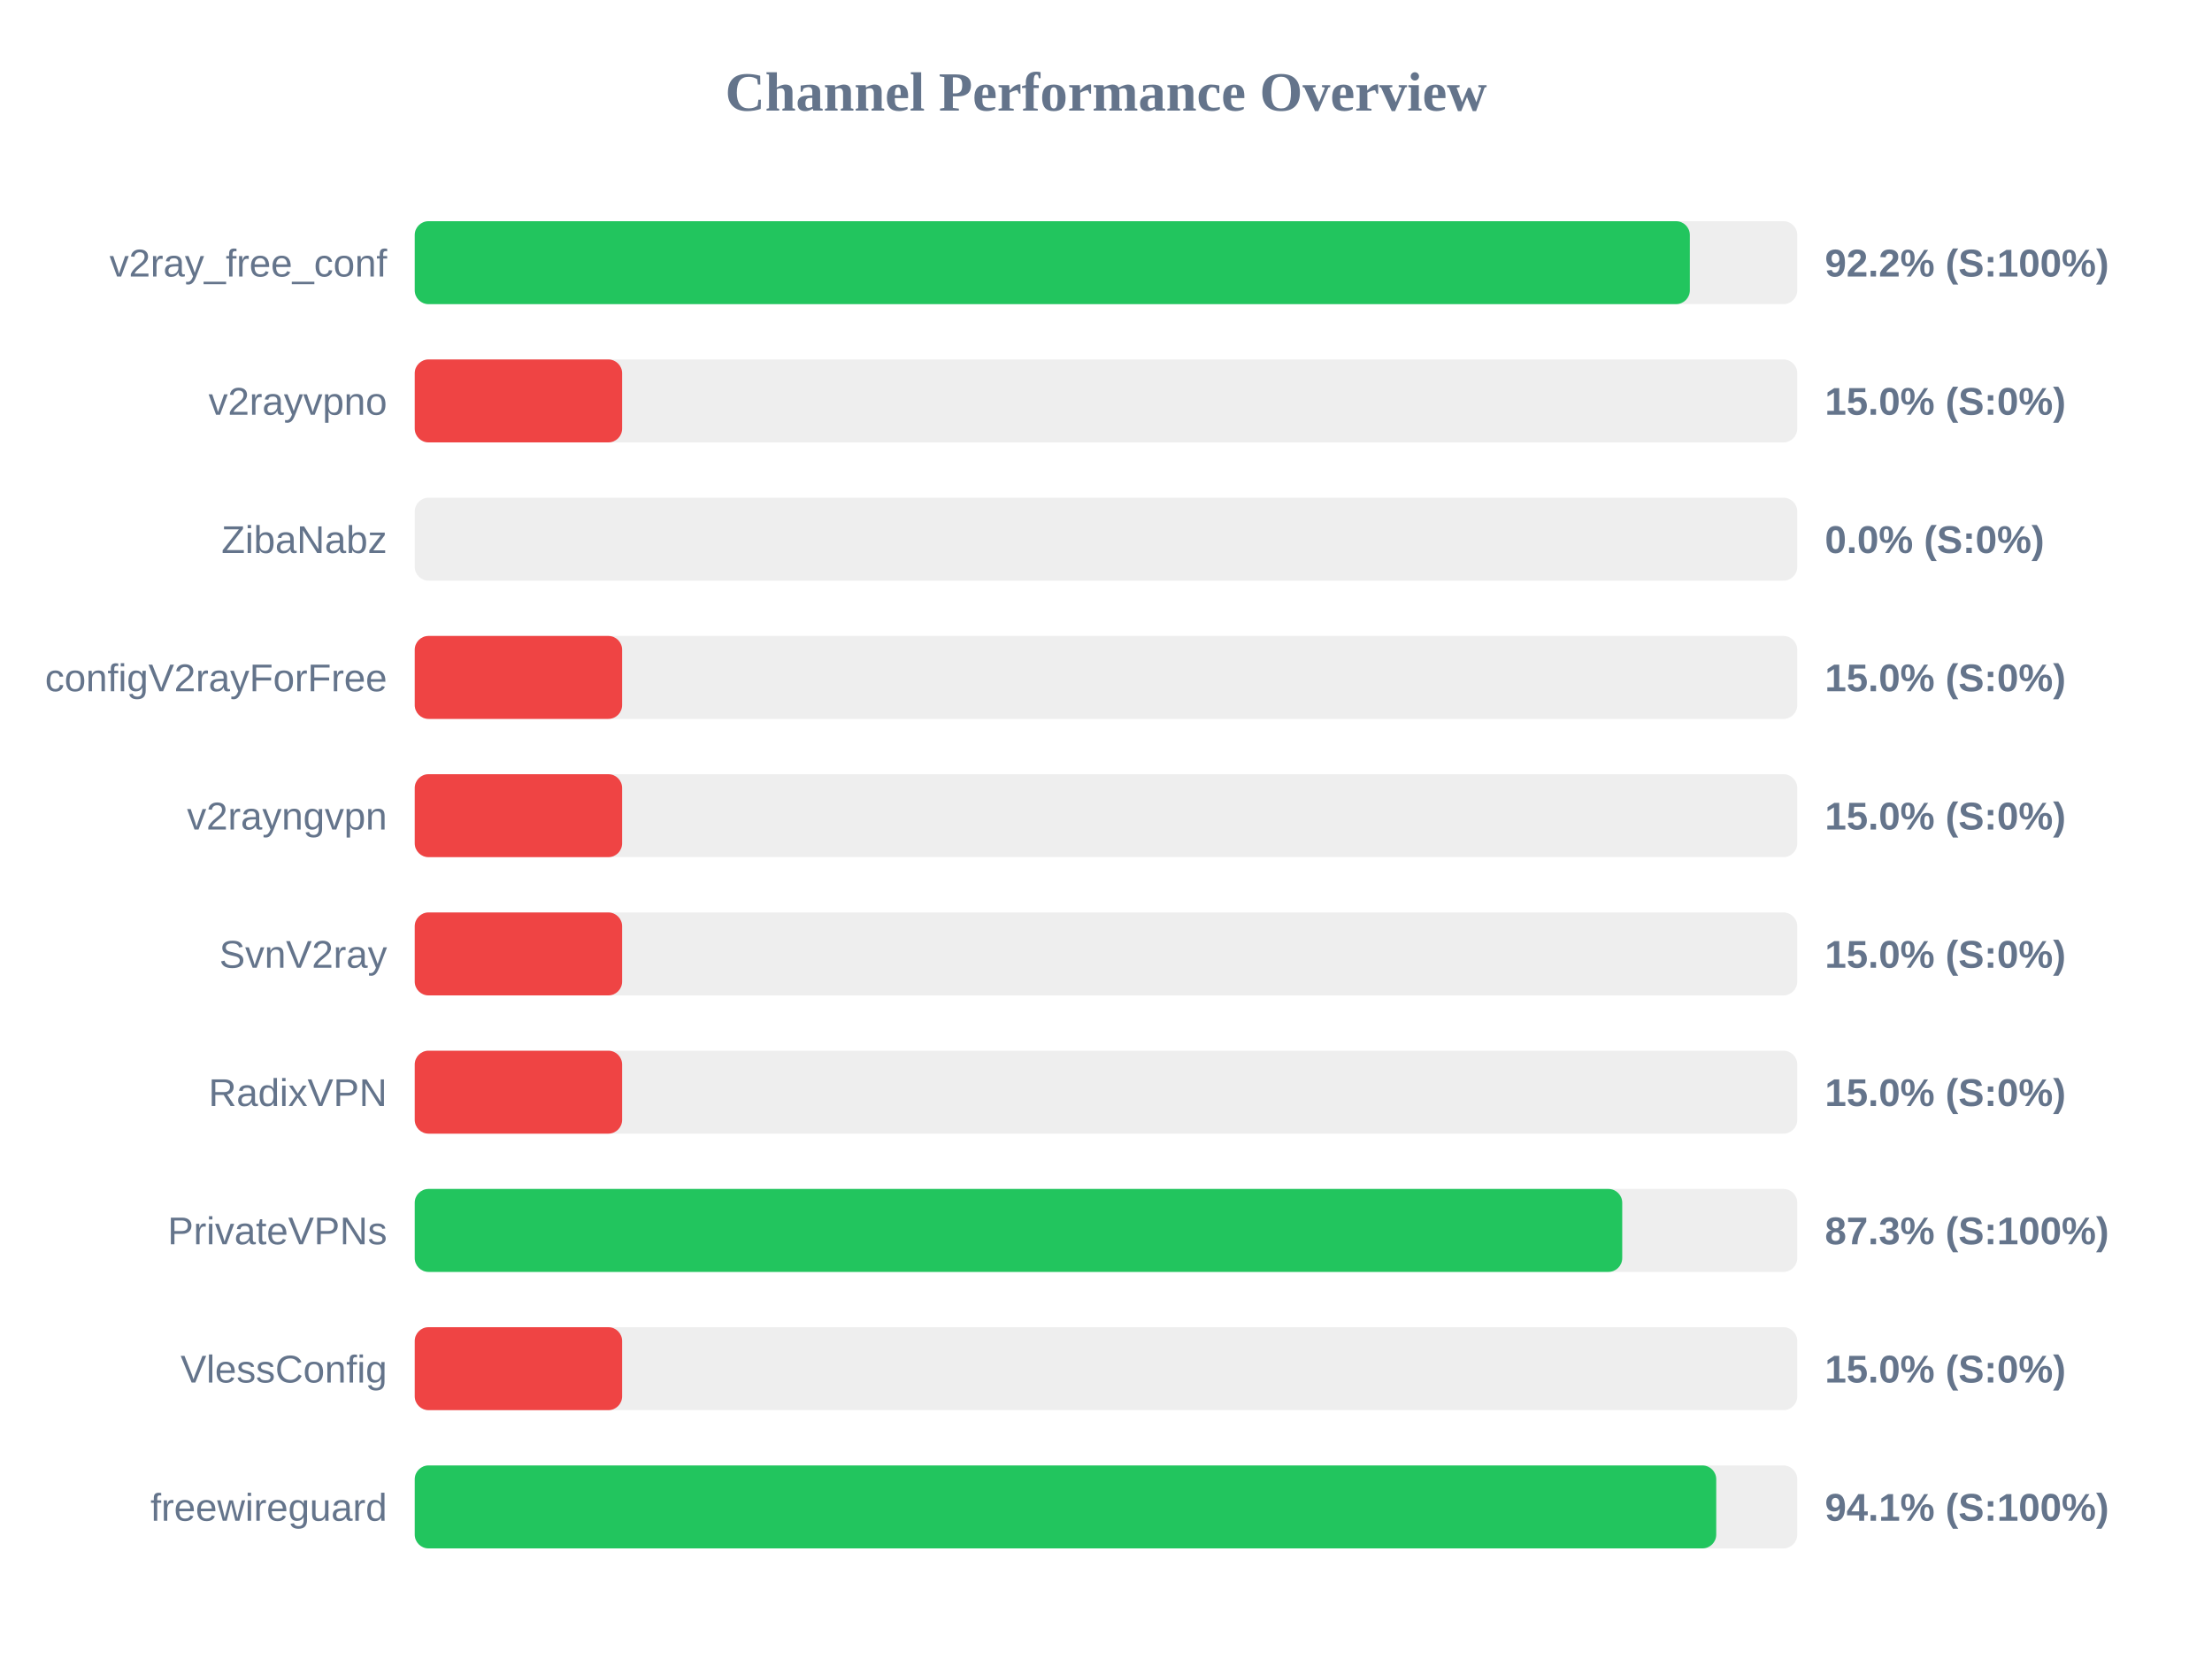
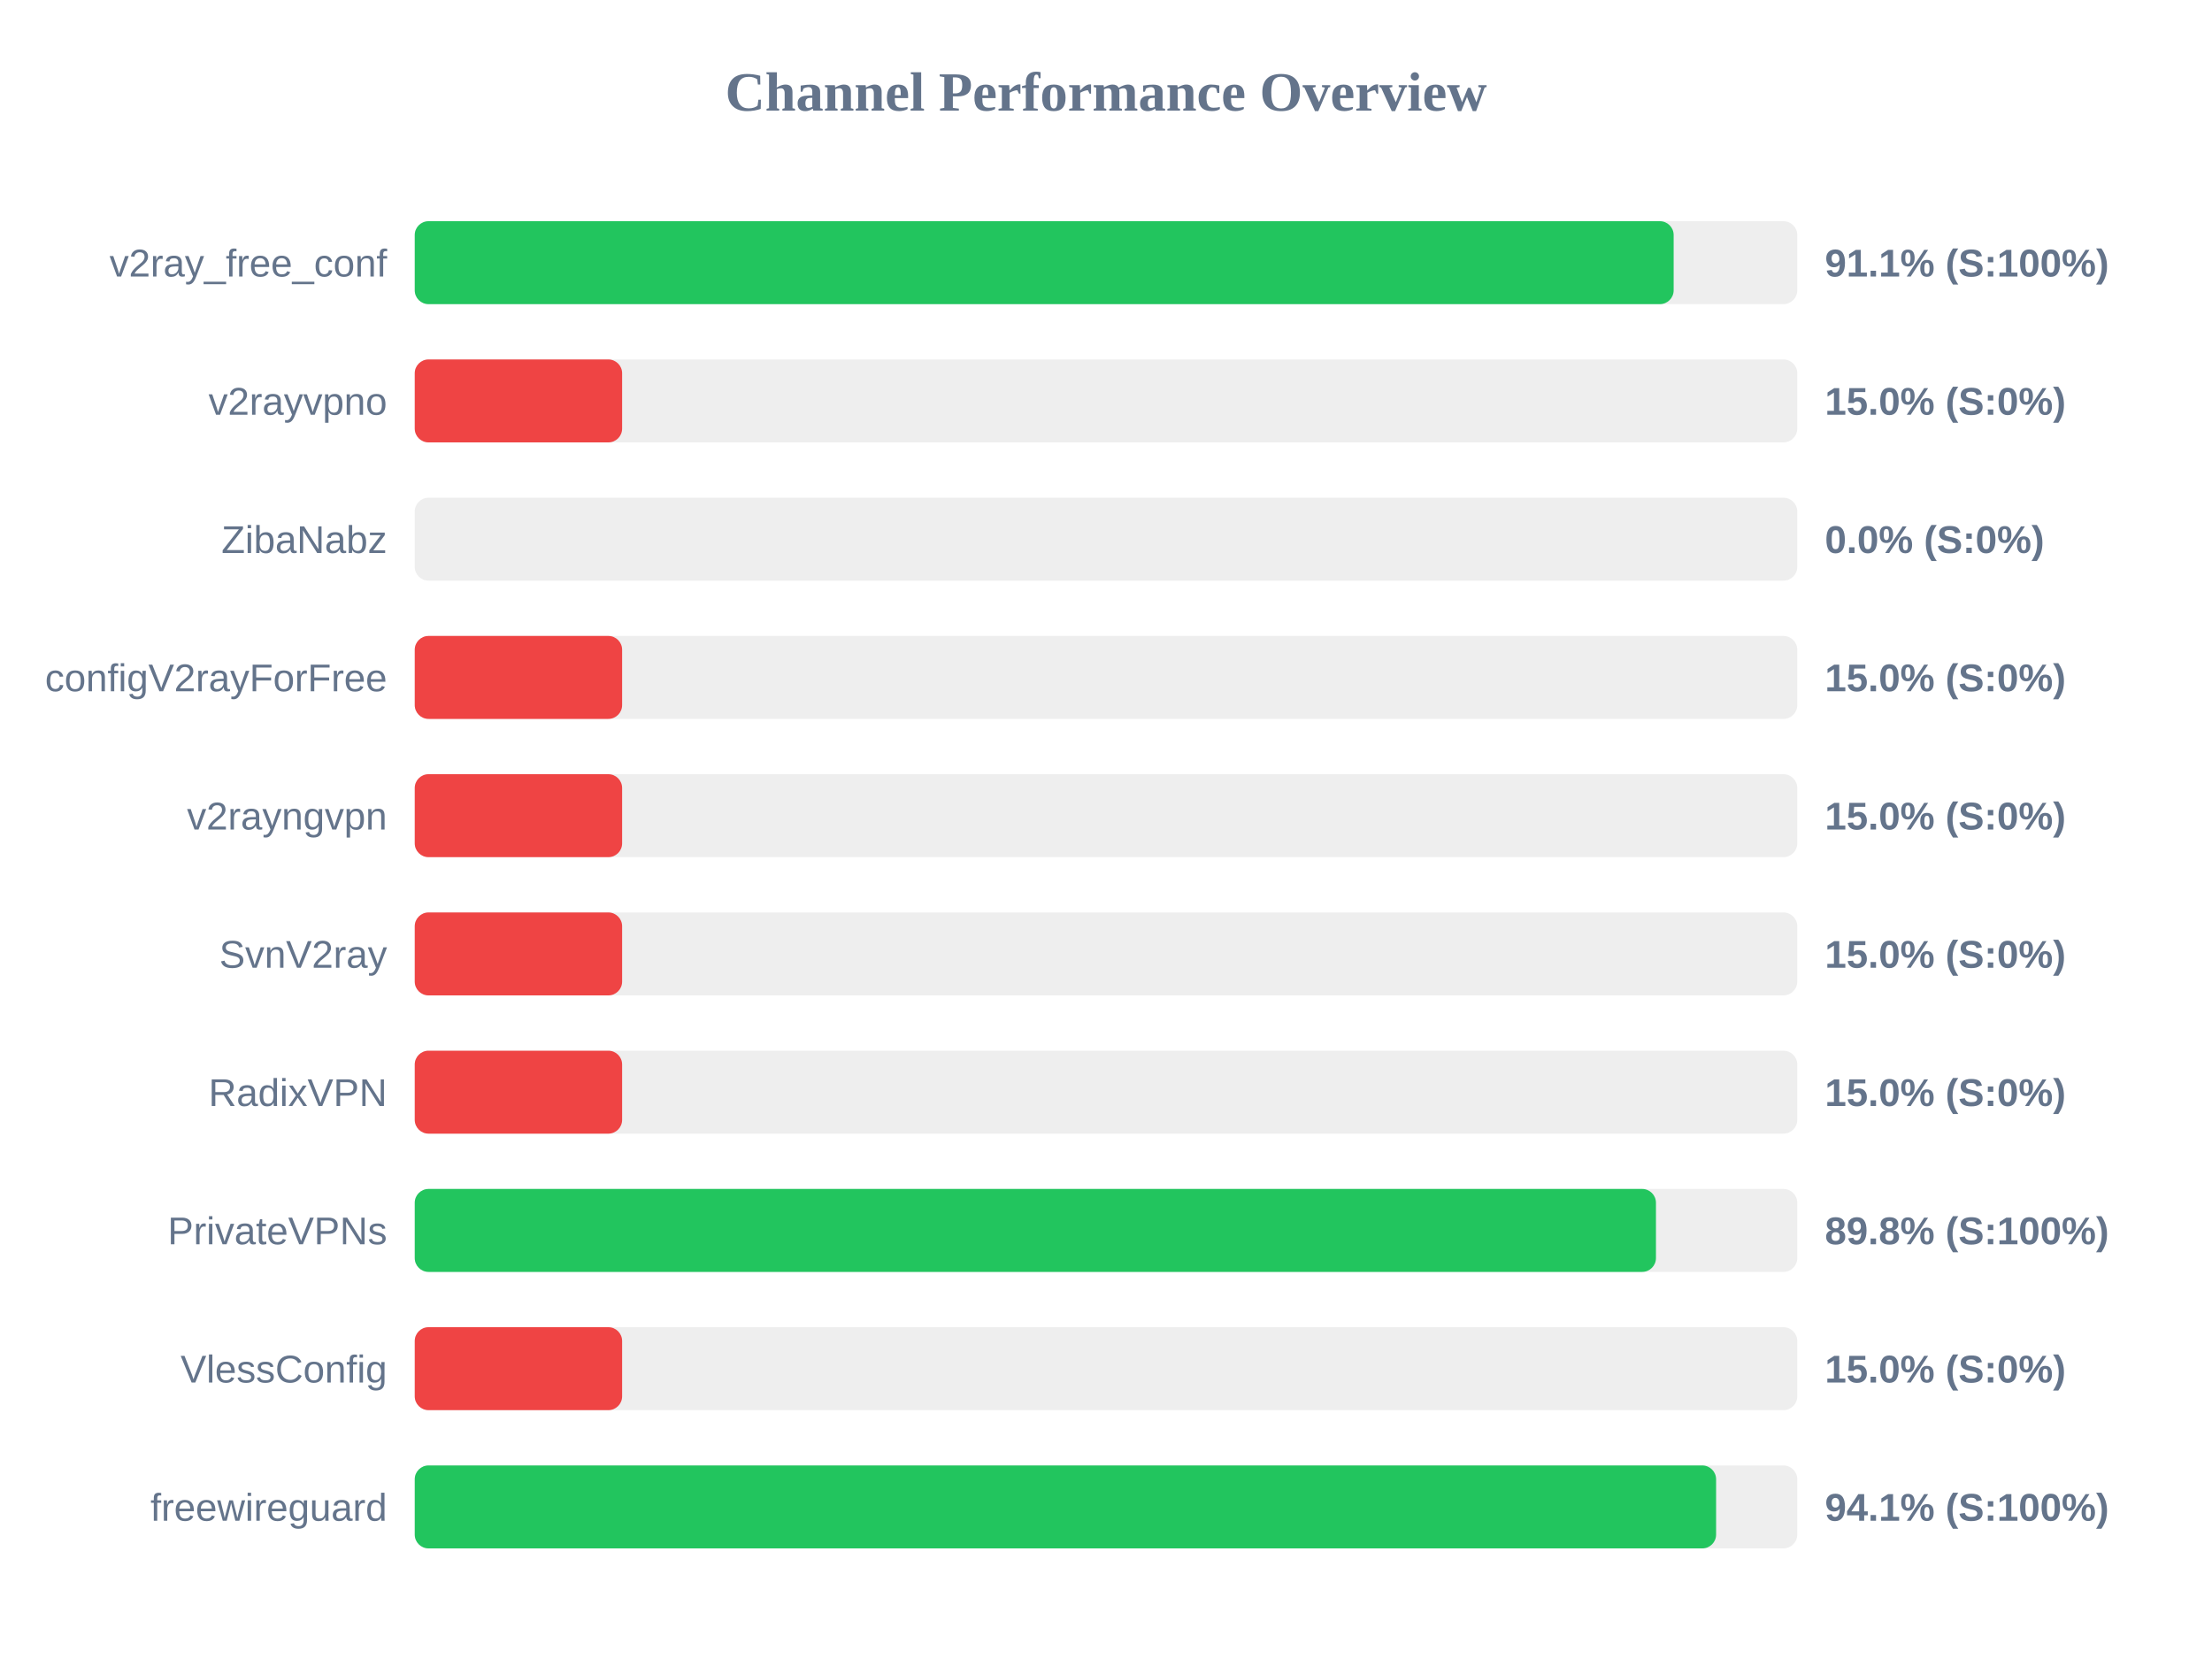
<svg xmlns="http://www.w3.org/2000/svg" width="800" height="600" version="1.1">
  <style>
        .row { font: 14px Arial; fill: #64748b; }
        .score { font: bold 14px Arial; fill: #64748b; }
    </style>
  <text x="400" y="40" text-anchor="middle" font-size="20px" font-weight="bold" fill="#64748b">Channel Performance Overview</text>
  <rect x="150" y="80" width="500" height="30" fill="#eee" rx="5" />
-   <rect x="150" y="80" width="461.15" height="30" fill="#22c55e" rx="5" />
+   <rect x="150" y="80" width="455.3" height="30" fill="#22c55e" rx="5" />
  <text x="140" y="100" text-anchor="end" class="row">v2ray_free_conf</text>
-   <text x="660" y="100" text-anchor="start" class="score">92.2% (S:100%)</text>
+   <text x="660" y="100" text-anchor="start" class="score">91.1% (S:100%)</text>
  <rect x="150" y="130" width="500" height="30" fill="#eee" rx="5" />
  <rect x="150" y="130" width="75.0" height="30" fill="#ef4444" rx="5" />
  <text x="140" y="150" text-anchor="end" class="row">v2rayvpno</text>
  <text x="660" y="150" text-anchor="start" class="score">15.0% (S:0%)</text>
  <rect x="150" y="180" width="500" height="30" fill="#eee" rx="5" />
  <rect x="150" y="180" width="0.0" height="30" fill="#ef4444" rx="5" />
  <text x="140" y="200" text-anchor="end" class="row">ZibaNabz</text>
  <text x="660" y="200" text-anchor="start" class="score">0.0% (S:0%)</text>
  <rect x="150" y="230" width="500" height="30" fill="#eee" rx="5" />
  <rect x="150" y="230" width="75.0" height="30" fill="#ef4444" rx="5" />
  <text x="140" y="250" text-anchor="end" class="row">configV2rayForFree</text>
  <text x="660" y="250" text-anchor="start" class="score">15.0% (S:0%)</text>
  <rect x="150" y="280" width="500" height="30" fill="#eee" rx="5" />
  <rect x="150" y="280" width="75.0" height="30" fill="#ef4444" rx="5" />
  <text x="140" y="300" text-anchor="end" class="row">v2rayngvpn</text>
  <text x="660" y="300" text-anchor="start" class="score">15.0% (S:0%)</text>
  <rect x="150" y="330" width="500" height="30" fill="#eee" rx="5" />
  <rect x="150" y="330" width="75.0" height="30" fill="#ef4444" rx="5" />
  <text x="140" y="350" text-anchor="end" class="row">SvnV2ray</text>
  <text x="660" y="350" text-anchor="start" class="score">15.0% (S:0%)</text>
  <rect x="150" y="380" width="500" height="30" fill="#eee" rx="5" />
  <rect x="150" y="380" width="75.0" height="30" fill="#ef4444" rx="5" />
  <text x="140" y="400" text-anchor="end" class="row">RadixVPN</text>
  <text x="660" y="400" text-anchor="start" class="score">15.0% (S:0%)</text>
  <rect x="150" y="430" width="500" height="30" fill="#eee" rx="5" />
-   <rect x="150" y="430" width="436.7" height="30" fill="#22c55e" rx="5" />
+   <rect x="150" y="430" width="448.9" height="30" fill="#22c55e" rx="5" />
  <text x="140" y="450" text-anchor="end" class="row">PrivateVPNs</text>
-   <text x="660" y="450" text-anchor="start" class="score">87.3% (S:100%)</text>
+   <text x="660" y="450" text-anchor="start" class="score">89.8% (S:100%)</text>
  <rect x="150" y="480" width="500" height="30" fill="#eee" rx="5" />
  <rect x="150" y="480" width="75.0" height="30" fill="#ef4444" rx="5" />
  <text x="140" y="500" text-anchor="end" class="row">VlessConfig</text>
  <text x="660" y="500" text-anchor="start" class="score">15.0% (S:0%)</text>
  <rect x="150" y="530" width="500" height="30" fill="#eee" rx="5" />
-   <rect x="150" y="530" width="470.7" height="30" fill="#22c55e" rx="5" />
+   <rect x="150" y="530" width="470.65" height="30" fill="#22c55e" rx="5" />
  <text x="140" y="550" text-anchor="end" class="row">freewireguard</text>
  <text x="660" y="550" text-anchor="start" class="score">94.1% (S:100%)</text>
</svg>
